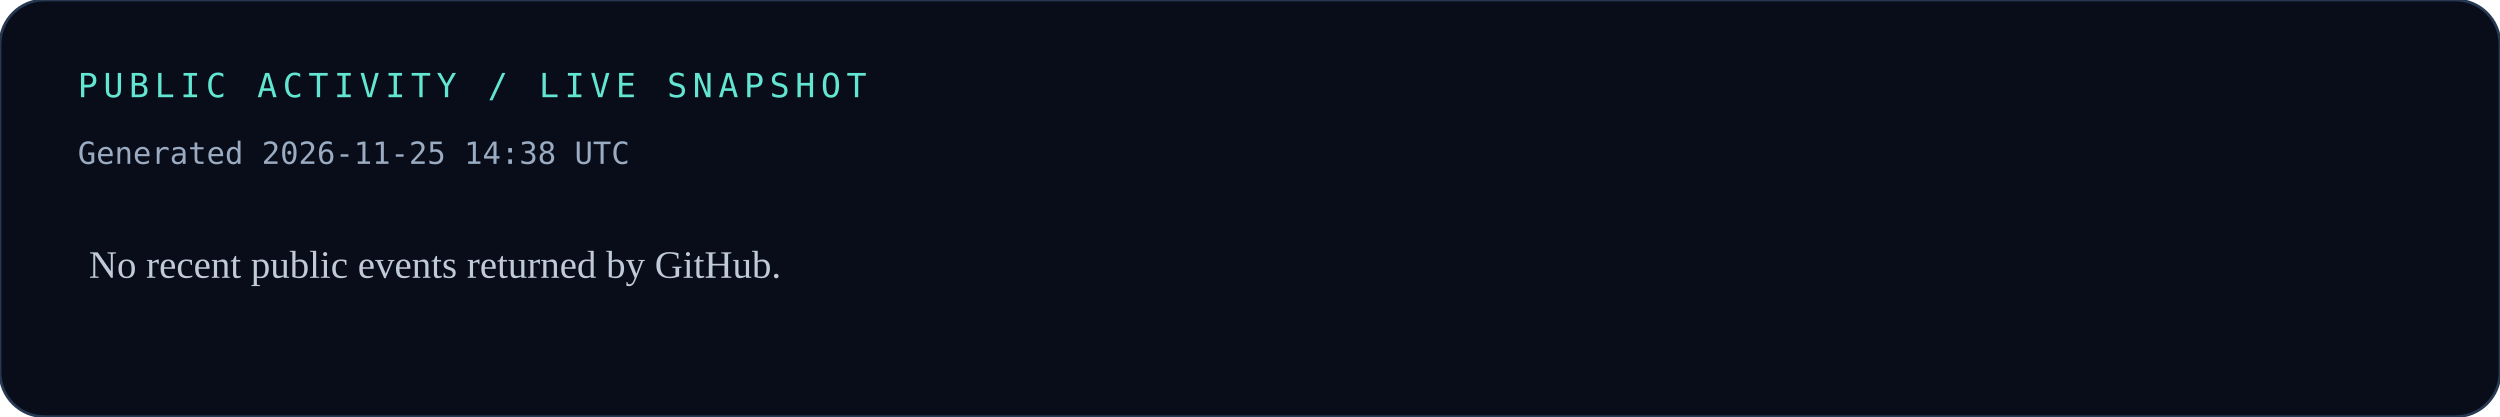
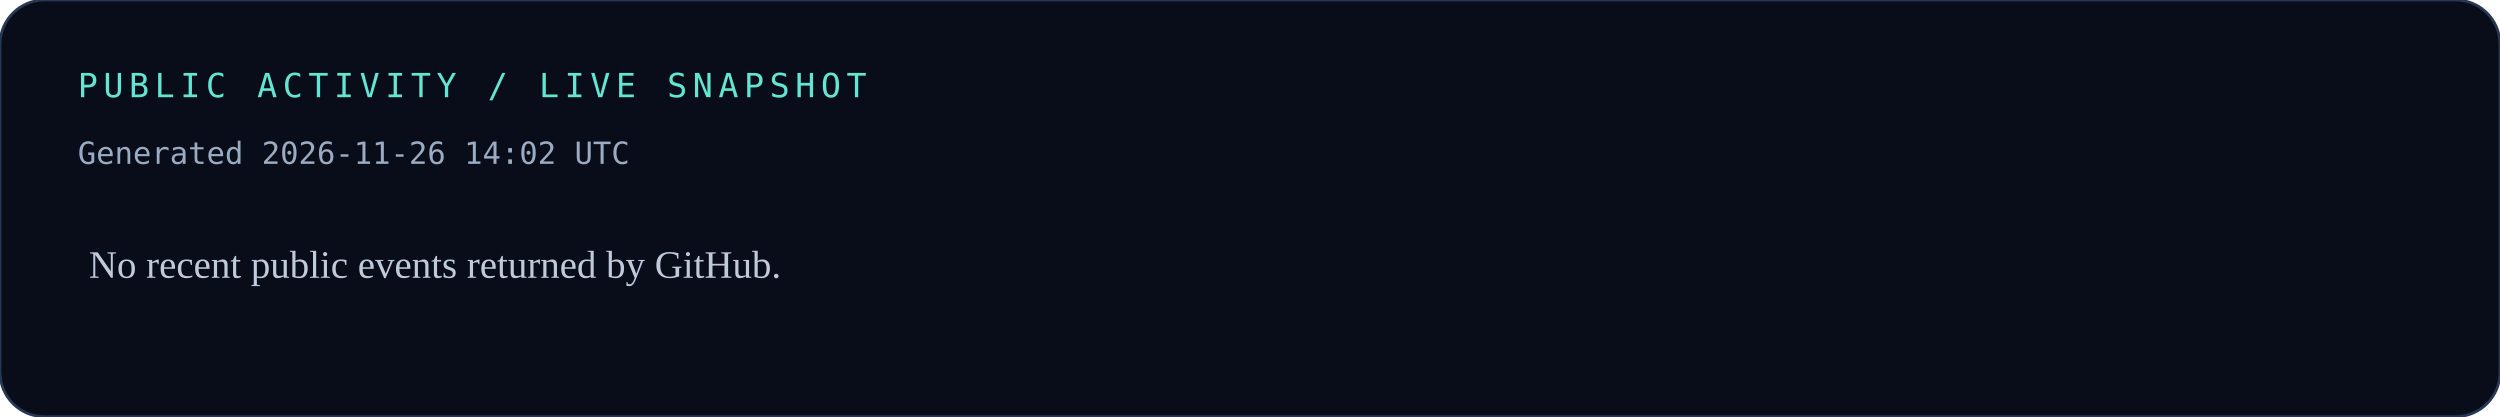
<svg xmlns="http://www.w3.org/2000/svg" width="900" height="150" viewBox="0 0 900 150" role="img" aria-labelledby="title desc">
  <rect width="900" height="150" rx="16" fill="#080D19" />
  <rect width="900" height="150" rx="16" fill="none" stroke="#263852" />
  <text x="28" y="35" fill="#63E6D1" font-family="monospace" font-size="12" letter-spacing="2">PUBLIC ACTIVITY / LIVE SNAPSHOT</text>
-   <text x="28" y="59" fill="#9AABC2" font-family="monospace" font-size="11">Generated 2026-11-25 14:38 UTC</text>
+   <text x="28" y="59" fill="#9AABC2" font-family="monospace" font-size="11">Generated 2026-11-26 14:02 UTC</text>
  <text x="32" y="100" fill="#C0CAD9" font-size="14">No recent public events returned by GitHub.</text>
</svg>
